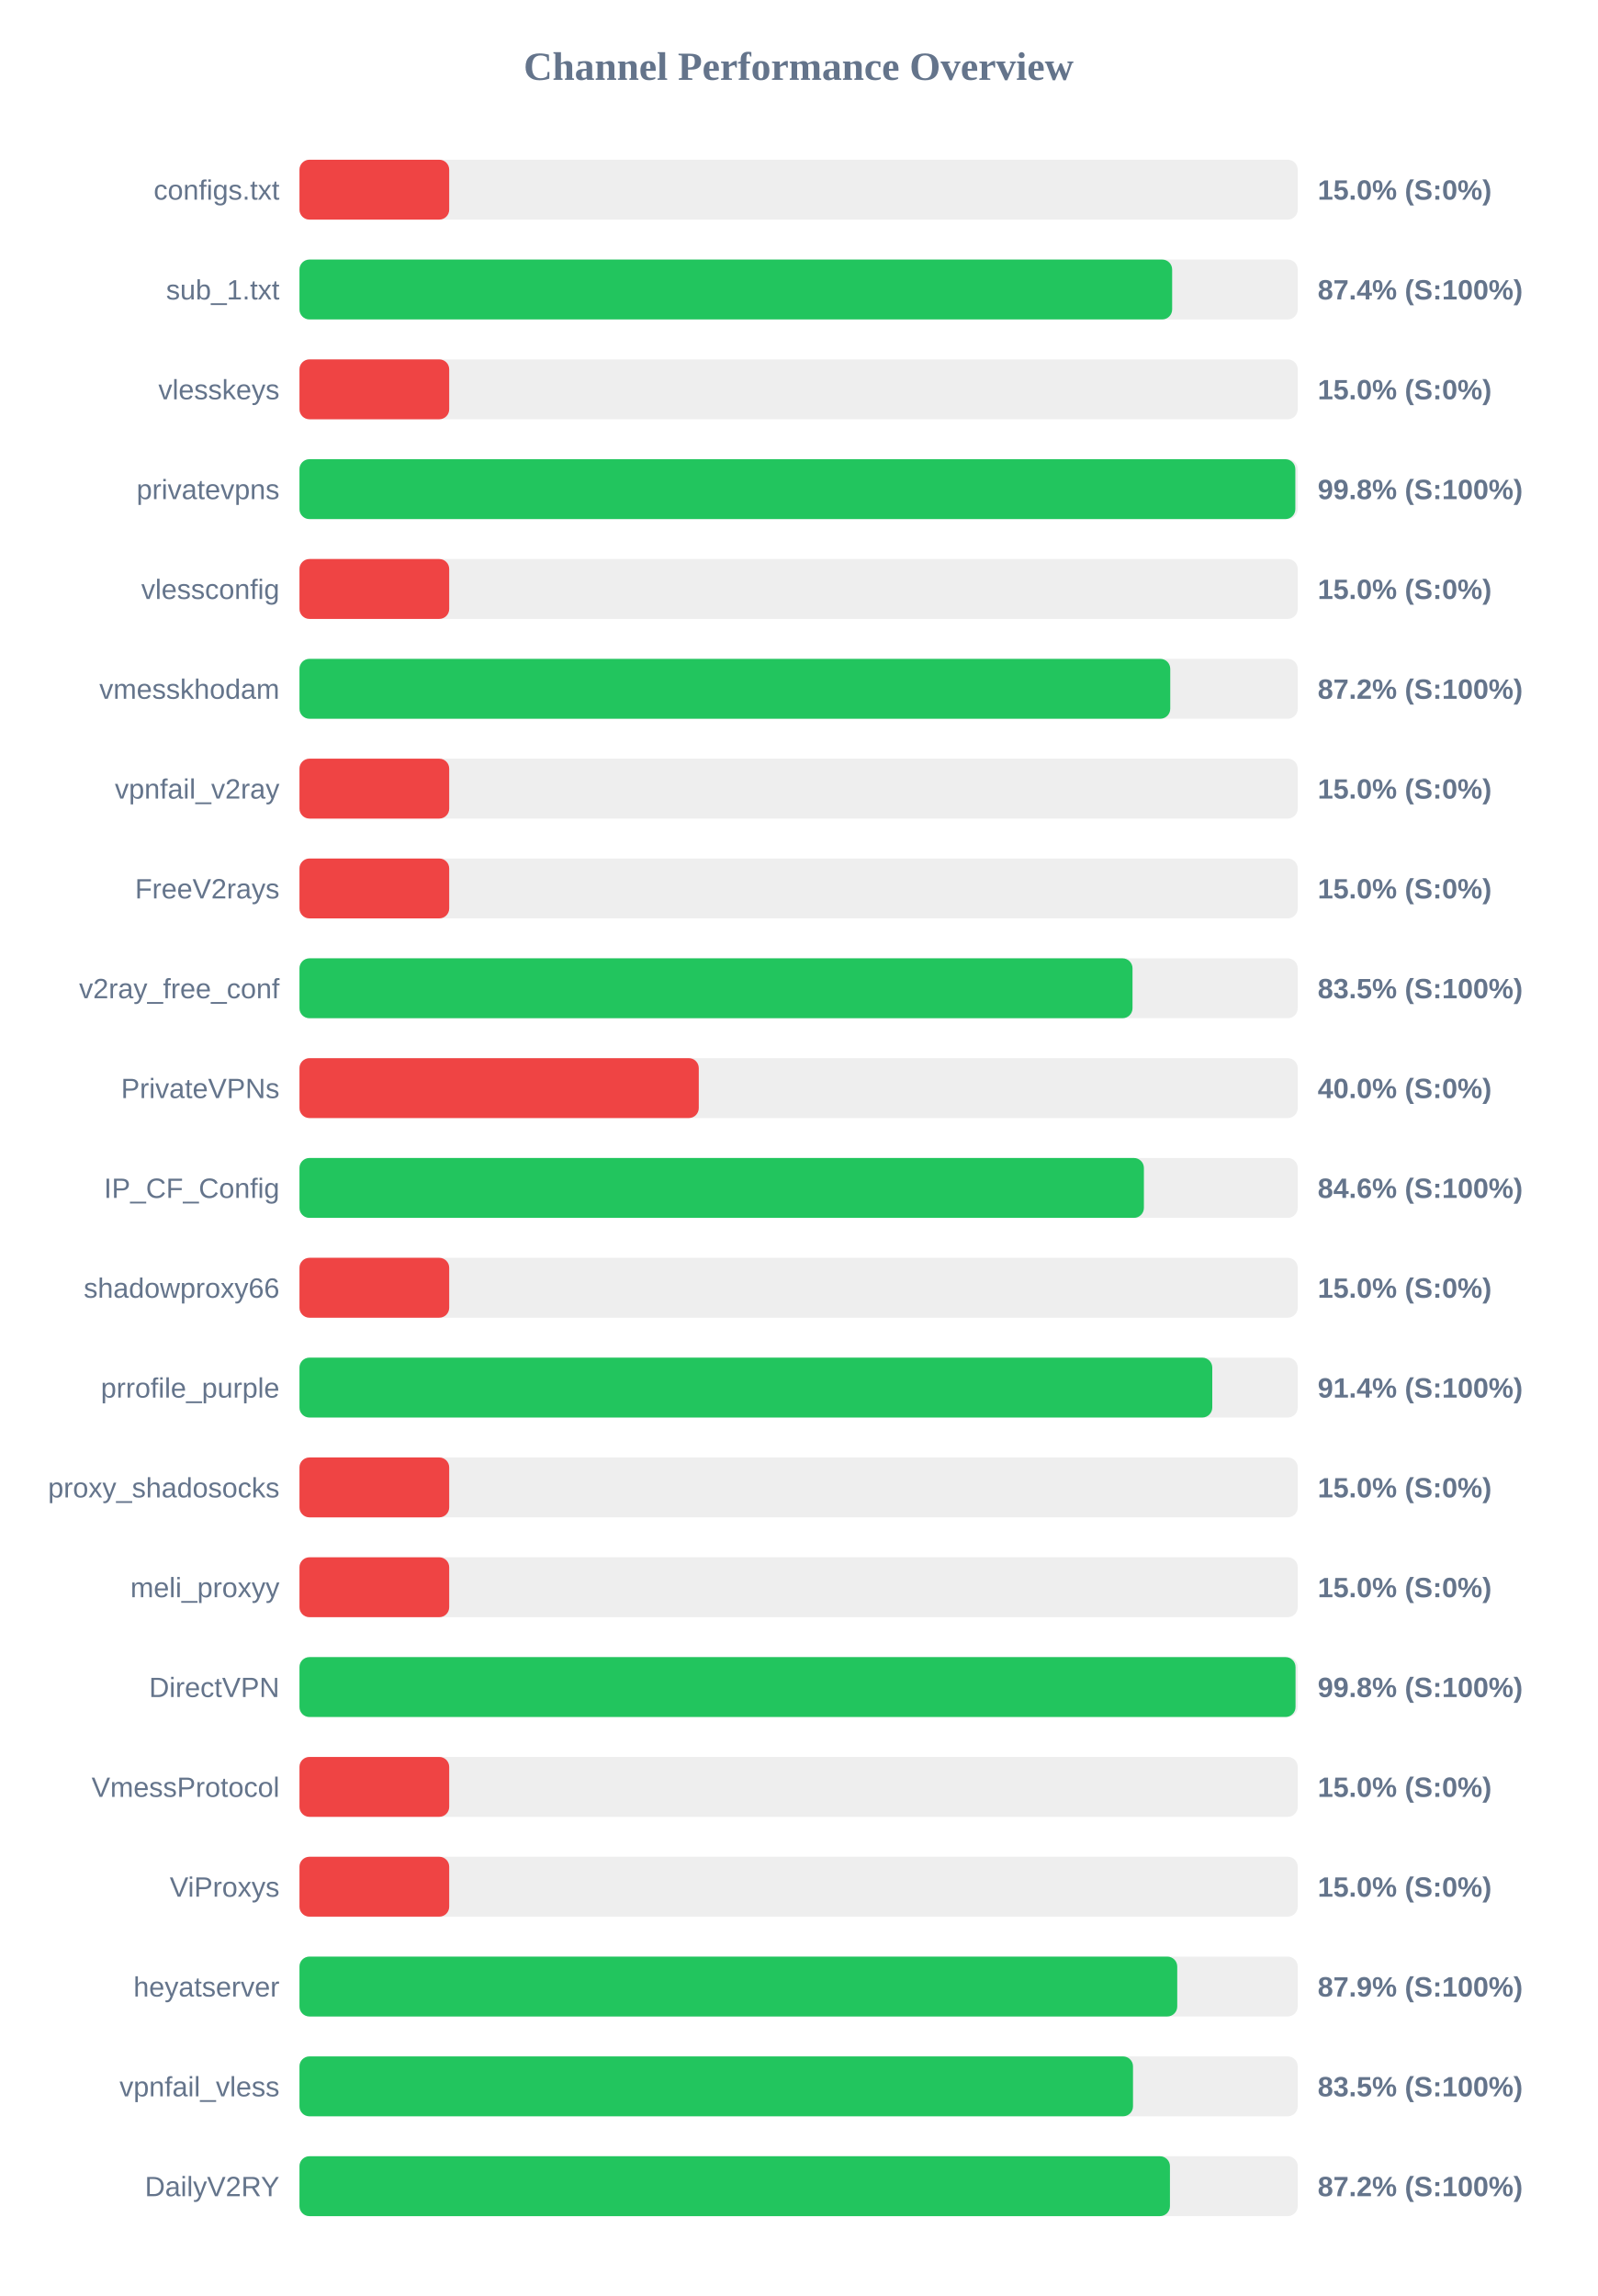
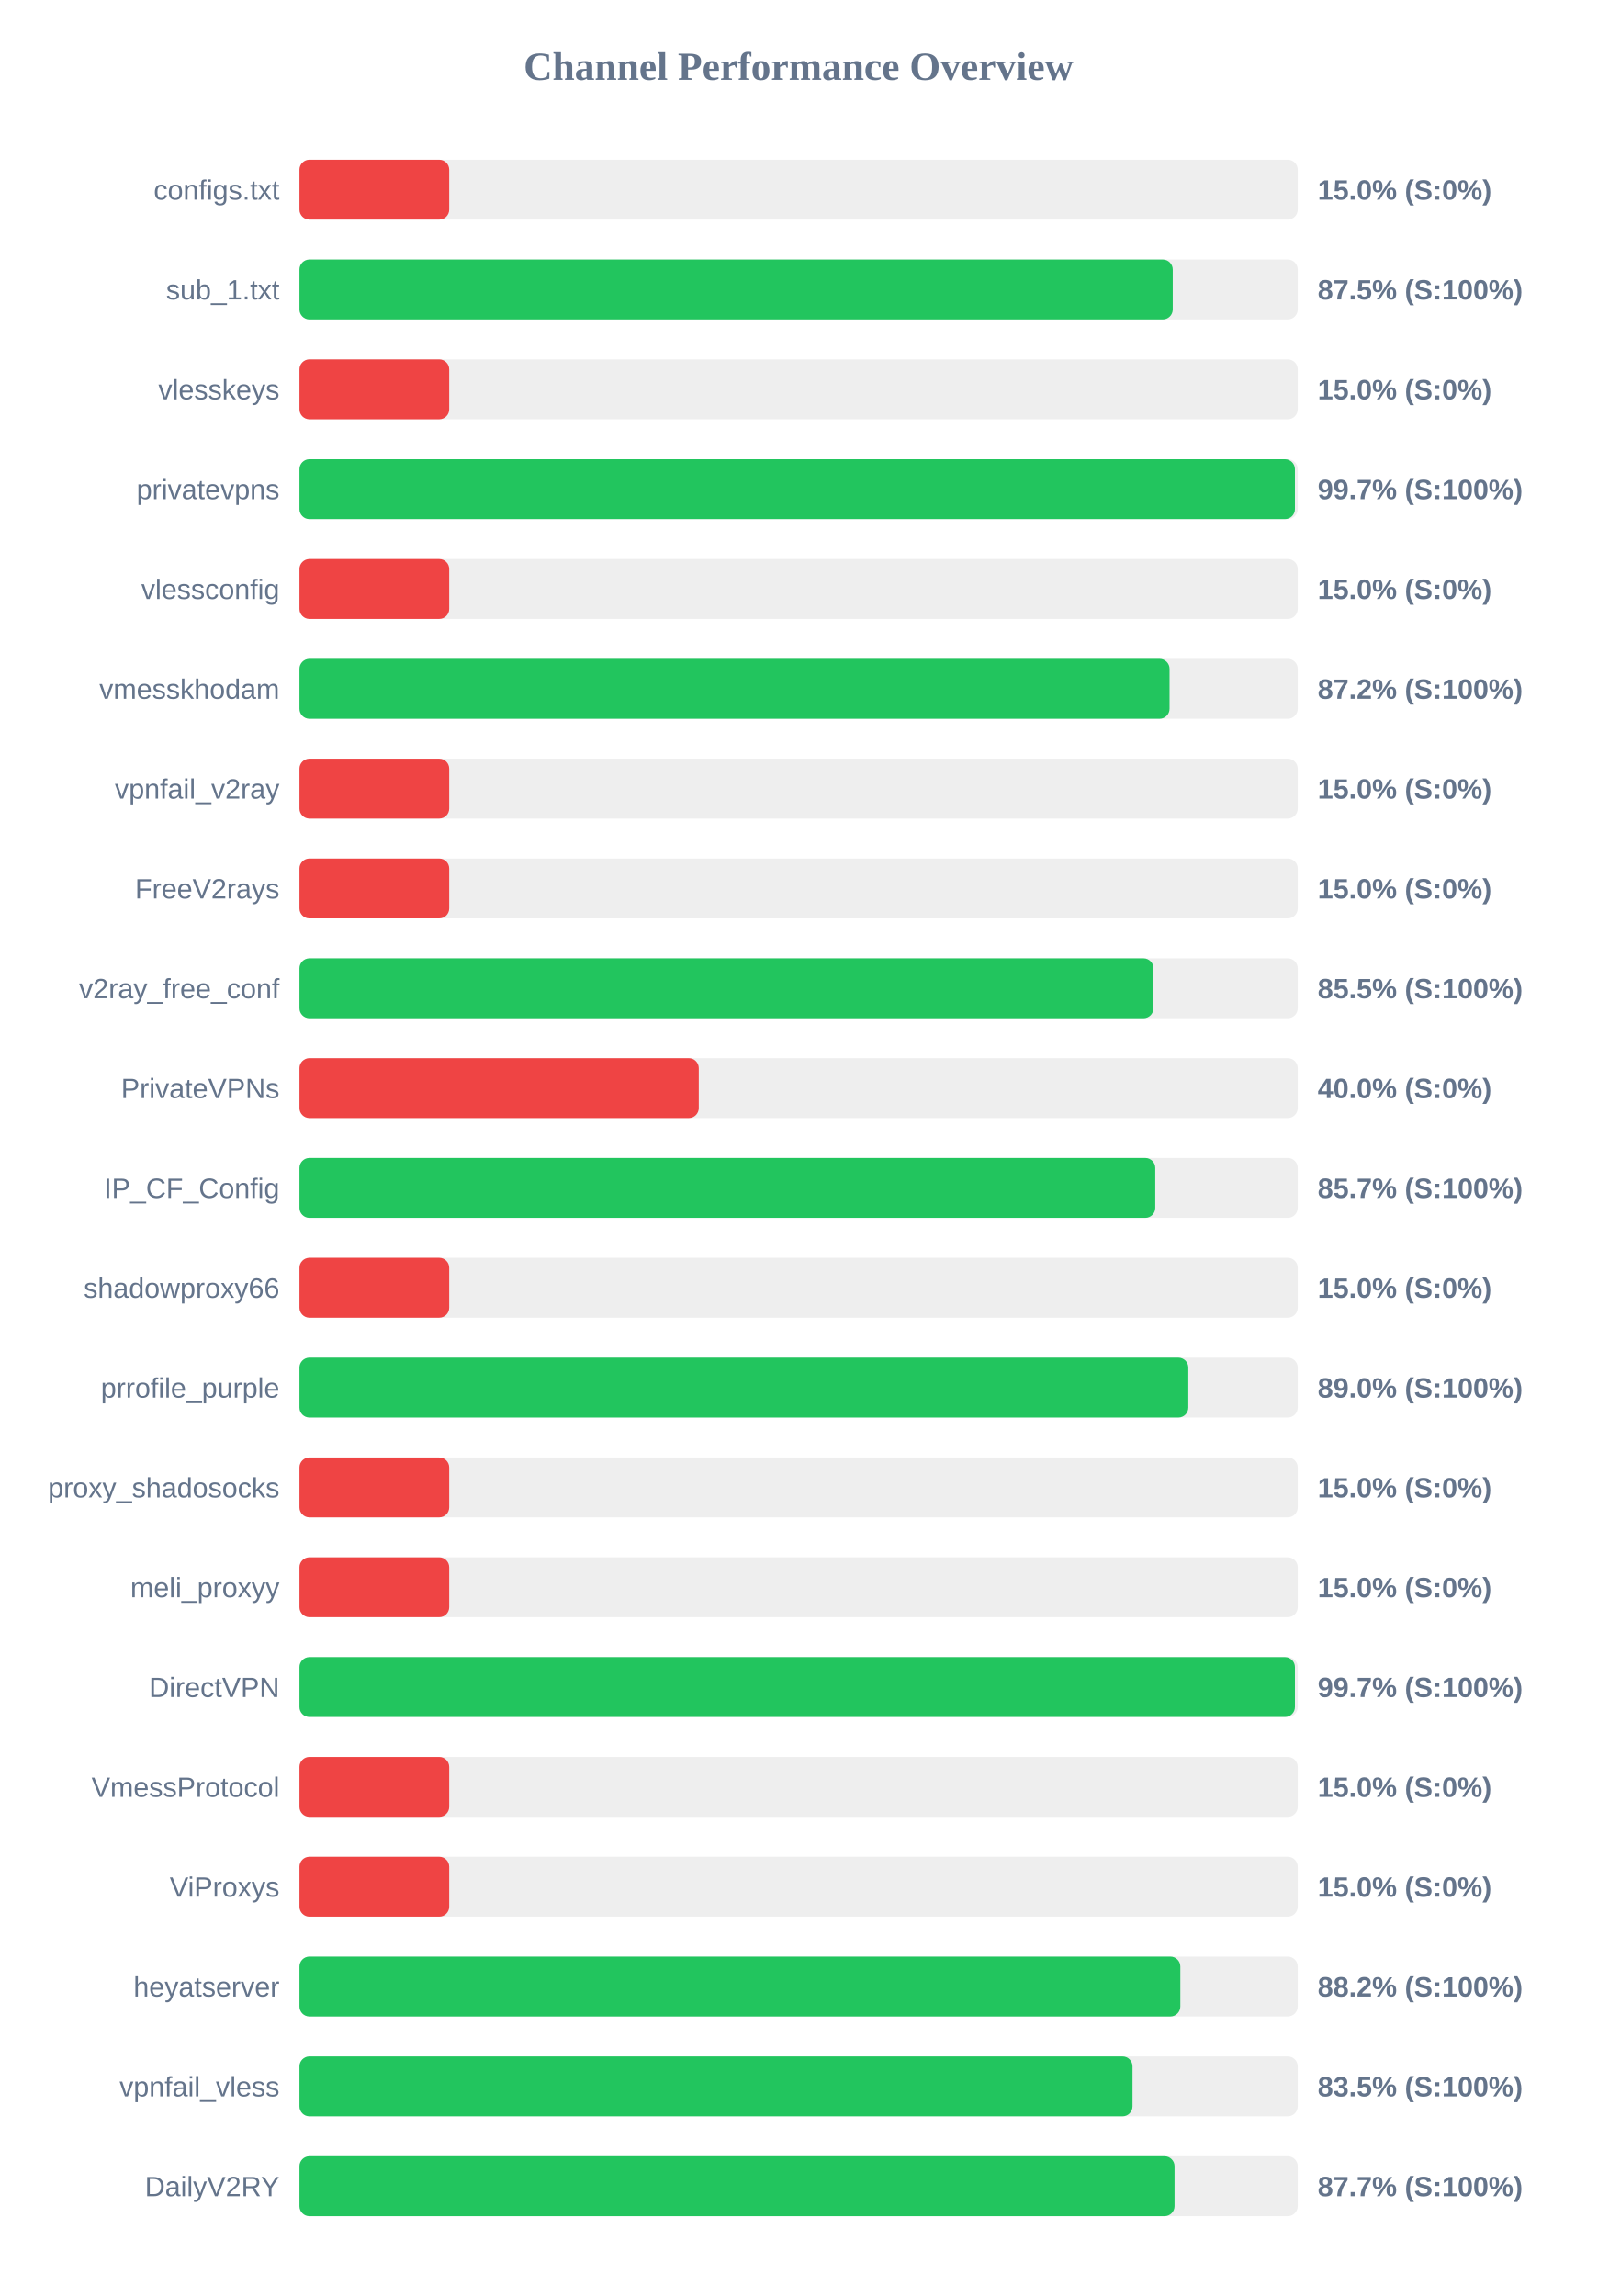
<svg xmlns="http://www.w3.org/2000/svg" width="800" height="1150" version="1.1">
  <style>
        .row { font: 14px Arial; fill: #64748b; }
        .score { font: bold 14px Arial; fill: #64748b; }
    </style>
  <text x="400" y="40" text-anchor="middle" font-size="20px" font-weight="bold" fill="#64748b">Channel Performance Overview</text>
  <rect x="150" y="80" width="500" height="30" fill="#eee" rx="5" />
  <rect x="150" y="80" width="75.0" height="30" fill="#ef4444" rx="5" />
  <text x="140" y="100" text-anchor="end" class="row">configs.txt</text>
  <text x="660" y="100" text-anchor="start" class="score">15.0% (S:0%)</text>
  <rect x="150" y="130" width="500" height="30" fill="#eee" rx="5" />
-   <rect x="150" y="130" width="437.1" height="30" fill="#22c55e" rx="5" />
+   <rect x="150" y="130" width="437.4" height="30" fill="#22c55e" rx="5" />
  <text x="140" y="150" text-anchor="end" class="row">sub_1.txt</text>
-   <text x="660" y="150" text-anchor="start" class="score">87.4% (S:100%)</text>
+   <text x="660" y="150" text-anchor="start" class="score">87.5% (S:100%)</text>
  <rect x="150" y="180" width="500" height="30" fill="#eee" rx="5" />
  <rect x="150" y="180" width="75.0" height="30" fill="#ef4444" rx="5" />
  <text x="140" y="200" text-anchor="end" class="row">vlesskeys</text>
  <text x="660" y="200" text-anchor="start" class="score">15.0% (S:0%)</text>
  <rect x="150" y="230" width="500" height="30" fill="#eee" rx="5" />
-   <rect x="150" y="230" width="498.8" height="30" fill="#22c55e" rx="5" />
+   <rect x="150" y="230" width="498.6" height="30" fill="#22c55e" rx="5" />
  <text x="140" y="250" text-anchor="end" class="row">privatevpns</text>
-   <text x="660" y="250" text-anchor="start" class="score">99.8% (S:100%)</text>
+   <text x="660" y="250" text-anchor="start" class="score">99.7% (S:100%)</text>
  <rect x="150" y="280" width="500" height="30" fill="#eee" rx="5" />
  <rect x="150" y="280" width="75.0" height="30" fill="#ef4444" rx="5" />
  <text x="140" y="300" text-anchor="end" class="row">vlessconfig</text>
  <text x="660" y="300" text-anchor="start" class="score">15.0% (S:0%)</text>
  <rect x="150" y="330" width="500" height="30" fill="#eee" rx="5" />
-   <rect x="150" y="330" width="436.15" height="30" fill="#22c55e" rx="5" />
+   <rect x="150" y="330" width="435.8" height="30" fill="#22c55e" rx="5" />
  <text x="140" y="350" text-anchor="end" class="row">vmesskhodam</text>
  <text x="660" y="350" text-anchor="start" class="score">87.2% (S:100%)</text>
  <rect x="150" y="380" width="500" height="30" fill="#eee" rx="5" />
  <rect x="150" y="380" width="75.0" height="30" fill="#ef4444" rx="5" />
  <text x="140" y="400" text-anchor="end" class="row">vpnfail_v2ray</text>
  <text x="660" y="400" text-anchor="start" class="score">15.0% (S:0%)</text>
  <rect x="150" y="430" width="500" height="30" fill="#eee" rx="5" />
  <rect x="150" y="430" width="75.0" height="30" fill="#ef4444" rx="5" />
  <text x="140" y="450" text-anchor="end" class="row">FreeV2rays</text>
  <text x="660" y="450" text-anchor="start" class="score">15.0% (S:0%)</text>
  <rect x="150" y="480" width="500" height="30" fill="#eee" rx="5" />
-   <rect x="150" y="480" width="417.25" height="30" fill="#22c55e" rx="5" />
+   <rect x="150" y="480" width="427.75" height="30" fill="#22c55e" rx="5" />
  <text x="140" y="500" text-anchor="end" class="row">v2ray_free_conf</text>
-   <text x="660" y="500" text-anchor="start" class="score">83.5% (S:100%)</text>
+   <text x="660" y="500" text-anchor="start" class="score">85.5% (S:100%)</text>
  <rect x="150" y="530" width="500" height="30" fill="#eee" rx="5" />
  <rect x="150" y="530" width="200.0" height="30" fill="#ef4444" rx="5" />
  <text x="140" y="550" text-anchor="end" class="row">PrivateVPNs</text>
  <text x="660" y="550" text-anchor="start" class="score">40.0% (S:0%)</text>
  <rect x="150" y="580" width="500" height="30" fill="#eee" rx="5" />
-   <rect x="150" y="580" width="422.95" height="30" fill="#22c55e" rx="5" />
+   <rect x="150" y="580" width="428.65" height="30" fill="#22c55e" rx="5" />
  <text x="140" y="600" text-anchor="end" class="row">IP_CF_Config</text>
-   <text x="660" y="600" text-anchor="start" class="score">84.6% (S:100%)</text>
+   <text x="660" y="600" text-anchor="start" class="score">85.7% (S:100%)</text>
  <rect x="150" y="630" width="500" height="30" fill="#eee" rx="5" />
  <rect x="150" y="630" width="75.0" height="30" fill="#ef4444" rx="5" />
  <text x="140" y="650" text-anchor="end" class="row">shadowproxy66</text>
  <text x="660" y="650" text-anchor="start" class="score">15.0% (S:0%)</text>
  <rect x="150" y="680" width="500" height="30" fill="#eee" rx="5" />
-   <rect x="150" y="680" width="457.2" height="30" fill="#22c55e" rx="5" />
+   <rect x="150" y="680" width="445.2" height="30" fill="#22c55e" rx="5" />
  <text x="140" y="700" text-anchor="end" class="row">prrofile_purple</text>
-   <text x="660" y="700" text-anchor="start" class="score">91.4% (S:100%)</text>
+   <text x="660" y="700" text-anchor="start" class="score">89.0% (S:100%)</text>
  <rect x="150" y="730" width="500" height="30" fill="#eee" rx="5" />
  <rect x="150" y="730" width="75.0" height="30" fill="#ef4444" rx="5" />
  <text x="140" y="750" text-anchor="end" class="row">proxy_shadosocks</text>
  <text x="660" y="750" text-anchor="start" class="score">15.0% (S:0%)</text>
  <rect x="150" y="780" width="500" height="30" fill="#eee" rx="5" />
  <rect x="150" y="780" width="75.0" height="30" fill="#ef4444" rx="5" />
  <text x="140" y="800" text-anchor="end" class="row">meli_proxyy</text>
  <text x="660" y="800" text-anchor="start" class="score">15.0% (S:0%)</text>
  <rect x="150" y="830" width="500" height="30" fill="#eee" rx="5" />
-   <rect x="150" y="830" width="498.9" height="30" fill="#22c55e" rx="5" />
+   <rect x="150" y="830" width="498.6" height="30" fill="#22c55e" rx="5" />
  <text x="140" y="850" text-anchor="end" class="row">DirectVPN</text>
-   <text x="660" y="850" text-anchor="start" class="score">99.8% (S:100%)</text>
+   <text x="660" y="850" text-anchor="start" class="score">99.7% (S:100%)</text>
  <rect x="150" y="880" width="500" height="30" fill="#eee" rx="5" />
  <rect x="150" y="880" width="75.0" height="30" fill="#ef4444" rx="5" />
  <text x="140" y="900" text-anchor="end" class="row">VmessProtocol</text>
  <text x="660" y="900" text-anchor="start" class="score">15.0% (S:0%)</text>
  <rect x="150" y="930" width="500" height="30" fill="#eee" rx="5" />
  <rect x="150" y="930" width="75.0" height="30" fill="#ef4444" rx="5" />
  <text x="140" y="950" text-anchor="end" class="row">ViProxys</text>
  <text x="660" y="950" text-anchor="start" class="score">15.0% (S:0%)</text>
  <rect x="150" y="980" width="500" height="30" fill="#eee" rx="5" />
-   <rect x="150" y="980" width="439.65" height="30" fill="#22c55e" rx="5" />
+   <rect x="150" y="980" width="441.2" height="30" fill="#22c55e" rx="5" />
  <text x="140" y="1000" text-anchor="end" class="row">heyatserver</text>
-   <text x="660" y="1000" text-anchor="start" class="score">87.9% (S:100%)</text>
+   <text x="660" y="1000" text-anchor="start" class="score">88.2% (S:100%)</text>
  <rect x="150" y="1030" width="500" height="30" fill="#eee" rx="5" />
-   <rect x="150" y="1030" width="417.5" height="30" fill="#22c55e" rx="5" />
+   <rect x="150" y="1030" width="417.25" height="30" fill="#22c55e" rx="5" />
  <text x="140" y="1050" text-anchor="end" class="row">vpnfail_vless</text>
  <text x="660" y="1050" text-anchor="start" class="score">83.5% (S:100%)</text>
  <rect x="150" y="1080" width="500" height="30" fill="#eee" rx="5" />
-   <rect x="150" y="1080" width="436.0" height="30" fill="#22c55e" rx="5" />
+   <rect x="150" y="1080" width="438.3" height="30" fill="#22c55e" rx="5" />
  <text x="140" y="1100" text-anchor="end" class="row">DailyV2RY</text>
-   <text x="660" y="1100" text-anchor="start" class="score">87.2% (S:100%)</text>
+   <text x="660" y="1100" text-anchor="start" class="score">87.7% (S:100%)</text>
</svg>
